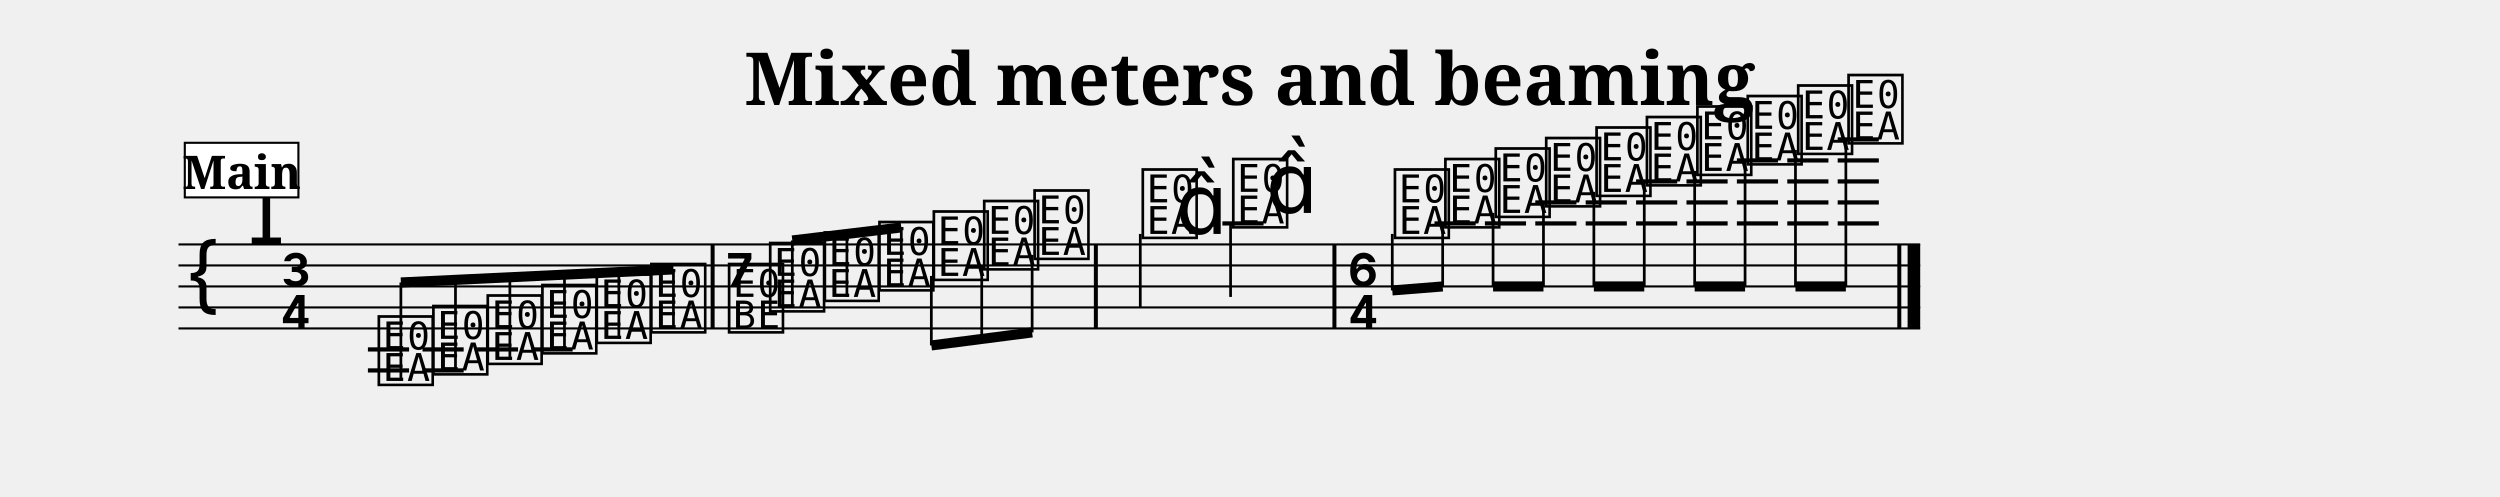
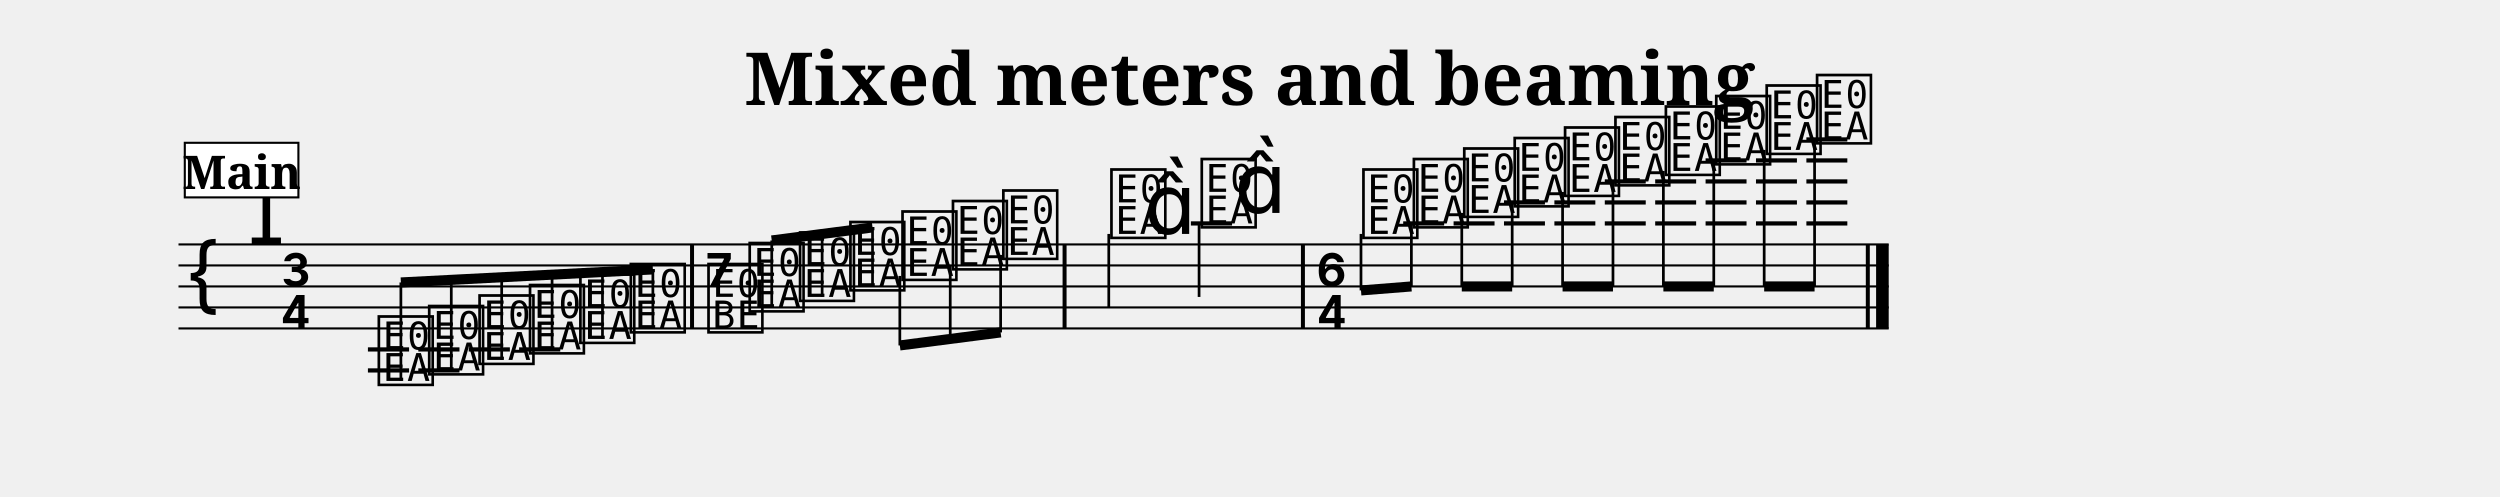
<svg xmlns="http://www.w3.org/2000/svg" width="1190.5" height="236.4" viewBox="0 0 119.05 23.64">
  <style>
  @font-face { font-family: 'Emmentaler'; src: local('Emmentaler'); }
  .music { font-family: 'Emmentaler', serif; }
</style>
  <text x="59.52" y="5.00" font-size="3.49" font-family="serif" font-weight="bold" text-anchor="middle" data-pos="240">Mixed meters and beaming</text>
  <g transform="translate(8.50,0.00) scale(1,1)">
-     <line x1="0.00" y1="11.64" x2="82.94" y2="11.64" stroke="#000000" stroke-width="0.100" />
-     <line x1="0.00" y1="12.64" x2="82.94" y2="12.64" stroke="#000000" stroke-width="0.100" />
-     <line x1="0.00" y1="13.64" x2="82.94" y2="13.64" stroke="#000000" stroke-width="0.100" />
-     <line x1="0.00" y1="14.64" x2="82.94" y2="14.64" stroke="#000000" stroke-width="0.100" />
-     <line x1="0.00" y1="15.64" x2="82.94" y2="15.64" stroke="#000000" stroke-width="0.100" />
+     <line x1="0.00" y1="11.64" x2="81.44" y2="11.64" stroke="#000000" stroke-width="0.100" />
+     <line x1="0.00" y1="12.64" x2="81.44" y2="12.64" stroke="#000000" stroke-width="0.100" />
+     <line x1="0.00" y1="13.64" x2="81.44" y2="13.64" stroke="#000000" stroke-width="0.100" />
+     <line x1="0.00" y1="14.64" x2="81.44" y2="14.64" stroke="#000000" stroke-width="0.100" />
+     <line x1="0.00" y1="15.64" x2="81.44" y2="15.64" stroke="#000000" stroke-width="0.100" />
    <text class="music" x="0.30" y="14.64" font-size="4.00" data-pos="288"></text>
    <text class="music" x="3.30" y="11.64" font-size="4.00" data-pos="267"></text>
    <text class="music" x="4.80" y="13.64" font-size="4.00"></text>
    <text class="music" x="4.80" y="15.64" font-size="4.00"></text>
    <line x1="9.02" y1="16.64" x2="10.98" y2="16.64" stroke="#000000" stroke-width="0.200" />
    <line x1="9.02" y1="17.64" x2="10.98" y2="17.64" stroke="#000000" stroke-width="0.200" />
-     <line x1="11.62" y1="16.64" x2="13.58" y2="16.64" stroke="#000000" stroke-width="0.200" />
-     <line x1="11.62" y1="17.64" x2="13.58" y2="17.64" stroke="#000000" stroke-width="0.200" />
-     <line x1="14.22" y1="16.64" x2="16.17" y2="16.64" stroke="#000000" stroke-width="0.200" />
-     <line x1="16.81" y1="16.64" x2="18.77" y2="16.64" stroke="#000000" stroke-width="0.200" />
-     <line x1="49.71" y1="10.64" x2="51.67" y2="10.64" stroke="#000000" stroke-width="0.200" />
-     <line x1="59.81" y1="10.64" x2="61.77" y2="10.64" stroke="#000000" stroke-width="0.200" />
-     <line x1="62.21" y1="10.64" x2="64.17" y2="10.64" stroke="#000000" stroke-width="0.200" />
-     <line x1="64.61" y1="10.64" x2="66.57" y2="10.64" stroke="#000000" stroke-width="0.200" />
-     <line x1="64.61" y1="9.64" x2="66.57" y2="9.64" stroke="#000000" stroke-width="0.200" />
-     <line x1="67.01" y1="10.64" x2="68.97" y2="10.64" stroke="#000000" stroke-width="0.200" />
-     <line x1="67.01" y1="9.64" x2="68.97" y2="9.64" stroke="#000000" stroke-width="0.200" />
-     <line x1="69.41" y1="10.64" x2="71.37" y2="10.64" stroke="#000000" stroke-width="0.200" />
-     <line x1="69.41" y1="9.64" x2="71.37" y2="9.64" stroke="#000000" stroke-width="0.200" />
-     <line x1="69.41" y1="8.64" x2="71.37" y2="8.64" stroke="#000000" stroke-width="0.200" />
-     <line x1="71.81" y1="10.64" x2="73.77" y2="10.64" stroke="#000000" stroke-width="0.200" />
-     <line x1="71.81" y1="9.64" x2="73.77" y2="9.64" stroke="#000000" stroke-width="0.200" />
-     <line x1="71.81" y1="8.64" x2="73.77" y2="8.64" stroke="#000000" stroke-width="0.200" />
-     <line x1="74.21" y1="10.64" x2="76.17" y2="10.64" stroke="#000000" stroke-width="0.200" />
-     <line x1="74.21" y1="9.64" x2="76.17" y2="9.64" stroke="#000000" stroke-width="0.200" />
-     <line x1="74.21" y1="8.64" x2="76.17" y2="8.64" stroke="#000000" stroke-width="0.200" />
-     <line x1="74.21" y1="7.64" x2="76.17" y2="7.64" stroke="#000000" stroke-width="0.200" />
-     <line x1="76.61" y1="10.64" x2="78.57" y2="10.64" stroke="#000000" stroke-width="0.200" />
-     <line x1="76.61" y1="9.64" x2="78.57" y2="9.64" stroke="#000000" stroke-width="0.200" />
-     <line x1="76.61" y1="8.64" x2="78.57" y2="8.64" stroke="#000000" stroke-width="0.200" />
-     <line x1="76.61" y1="7.64" x2="78.57" y2="7.64" stroke="#000000" stroke-width="0.200" />
-     <line x1="79.01" y1="10.64" x2="80.97" y2="10.64" stroke="#000000" stroke-width="0.200" />
-     <line x1="79.01" y1="9.64" x2="80.97" y2="9.64" stroke="#000000" stroke-width="0.200" />
-     <line x1="79.01" y1="8.64" x2="80.97" y2="8.64" stroke="#000000" stroke-width="0.200" />
-     <line x1="79.01" y1="7.64" x2="80.97" y2="7.64" stroke="#000000" stroke-width="0.200" />
-     <line x1="79.01" y1="6.64" x2="80.97" y2="6.64" stroke="#000000" stroke-width="0.200" />
+     <line x1="11.42" y1="16.64" x2="13.38" y2="16.64" stroke="#000000" stroke-width="0.200" />
+     <line x1="11.42" y1="17.64" x2="13.38" y2="17.64" stroke="#000000" stroke-width="0.200" />
+     <line x1="13.82" y1="16.64" x2="15.78" y2="16.64" stroke="#000000" stroke-width="0.200" />
+     <line x1="16.22" y1="16.64" x2="18.18" y2="16.64" stroke="#000000" stroke-width="0.200" />
+     <line x1="48.21" y1="10.64" x2="50.17" y2="10.64" stroke="#000000" stroke-width="0.200" />
+     <line x1="58.32" y1="10.64" x2="60.27" y2="10.64" stroke="#000000" stroke-width="0.200" />
+     <line x1="60.72" y1="10.64" x2="62.67" y2="10.64" stroke="#000000" stroke-width="0.200" />
+     <line x1="63.12" y1="10.64" x2="65.07" y2="10.64" stroke="#000000" stroke-width="0.200" />
+     <line x1="63.12" y1="9.64" x2="65.07" y2="9.64" stroke="#000000" stroke-width="0.200" />
+     <line x1="65.52" y1="10.64" x2="67.47" y2="10.64" stroke="#000000" stroke-width="0.200" />
+     <line x1="65.52" y1="9.64" x2="67.47" y2="9.64" stroke="#000000" stroke-width="0.200" />
+     <line x1="67.92" y1="10.64" x2="69.87" y2="10.64" stroke="#000000" stroke-width="0.200" />
+     <line x1="67.92" y1="9.64" x2="69.87" y2="9.64" stroke="#000000" stroke-width="0.200" />
+     <line x1="67.92" y1="8.64" x2="69.87" y2="8.64" stroke="#000000" stroke-width="0.200" />
+     <line x1="70.32" y1="10.64" x2="72.27" y2="10.64" stroke="#000000" stroke-width="0.200" />
+     <line x1="70.32" y1="9.64" x2="72.27" y2="9.64" stroke="#000000" stroke-width="0.200" />
+     <line x1="70.32" y1="8.64" x2="72.27" y2="8.64" stroke="#000000" stroke-width="0.200" />
+     <line x1="72.72" y1="10.64" x2="74.67" y2="10.64" stroke="#000000" stroke-width="0.200" />
+     <line x1="72.72" y1="9.64" x2="74.67" y2="9.64" stroke="#000000" stroke-width="0.200" />
+     <line x1="72.72" y1="8.64" x2="74.67" y2="8.64" stroke="#000000" stroke-width="0.200" />
+     <line x1="72.72" y1="7.64" x2="74.67" y2="7.64" stroke="#000000" stroke-width="0.200" />
+     <line x1="75.12" y1="10.64" x2="77.07" y2="10.64" stroke="#000000" stroke-width="0.200" />
+     <line x1="75.12" y1="9.64" x2="77.07" y2="9.64" stroke="#000000" stroke-width="0.200" />
+     <line x1="75.12" y1="8.64" x2="77.07" y2="8.64" stroke="#000000" stroke-width="0.200" />
+     <line x1="75.12" y1="7.64" x2="77.07" y2="7.64" stroke="#000000" stroke-width="0.200" />
+     <line x1="77.52" y1="10.64" x2="79.47" y2="10.64" stroke="#000000" stroke-width="0.200" />
+     <line x1="77.52" y1="9.64" x2="79.47" y2="9.64" stroke="#000000" stroke-width="0.200" />
+     <line x1="77.52" y1="8.64" x2="79.47" y2="8.64" stroke="#000000" stroke-width="0.200" />
+     <line x1="77.52" y1="7.64" x2="79.47" y2="7.64" stroke="#000000" stroke-width="0.200" />
+     <line x1="77.52" y1="6.64" x2="79.47" y2="6.64" stroke="#000000" stroke-width="0.200" />
    <text class="music" x="9.35" y="18.14" font-size="4.00" data-pos="336"></text>
-     <text class="music" x="11.95" y="17.64" font-size="4.00" data-pos="343"></text>
-     <text class="music" x="14.54" y="17.14" font-size="4.00" data-pos="345"></text>
-     <text class="music" x="17.14" y="16.64" font-size="4.00" data-pos="347"></text>
-     <text class="music" x="19.73" y="16.14" font-size="4.00" data-pos="349"></text>
-     <text class="music" x="22.33" y="15.64" font-size="4.00" data-pos="351"></text>
-     <text class="music" x="26.03" y="13.64" font-size="4.00" data-pos="355"></text>
-     <text class="music" x="26.03" y="15.64" font-size="4.00" data-pos="355"></text>
-     <text class="music" x="27.99" y="14.64" font-size="4.00" data-pos="368"></text>
-     <text class="music" x="30.59" y="14.14" font-size="4.00" data-pos="375"></text>
-     <text class="music" x="33.19" y="13.64" font-size="4.00" data-pos="377"></text>
-     <text class="music" x="35.78" y="13.14" font-size="4.00" data-pos="379"></text>
-     <text class="music" x="38.18" y="12.64" font-size="4.00" data-pos="381"></text>
-     <text class="music" x="40.58" y="12.14" font-size="4.00" data-pos="383"></text>
-     <text class="music" x="45.73" y="11.14" font-size="4.00" data-pos="387"></text>
-     <line x1="45.80" y1="11.14" x2="45.80" y2="14.64" stroke="#000000" stroke-width="0.130" />
-     <text class="music" x="47.49" y="11.14" font-size="4.00"></text>
-     <text class="music" x="50.04" y="10.64" font-size="4.00" data-pos="391"></text>
-     <line x1="50.10" y1="10.64" x2="50.10" y2="14.14" stroke="#000000" stroke-width="0.130" />
-     <text class="music" x="51.79" y="10.14" font-size="4.00"></text>
-     <text class="music" x="55.64" y="13.64" font-size="4.00" data-pos="397"></text>
-     <text class="music" x="55.64" y="15.64" font-size="4.00" data-pos="397"></text>
-     <text class="music" x="57.74" y="11.14" font-size="4.00" data-pos="410"></text>
-     <text class="music" x="60.14" y="10.64" font-size="4.00" data-pos="417"></text>
-     <text class="music" x="62.54" y="10.14" font-size="4.00" data-pos="419"></text>
-     <text class="music" x="64.94" y="9.64" font-size="4.00" data-pos="421"></text>
-     <text class="music" x="67.34" y="9.14" font-size="4.00" data-pos="423"></text>
-     <text class="music" x="69.74" y="8.64" font-size="4.00" data-pos="425"></text>
-     <text class="music" x="72.14" y="8.14" font-size="4.00" data-pos="427"></text>
-     <text class="music" x="74.54" y="7.64" font-size="4.00" data-pos="431"></text>
-     <text class="music" x="76.94" y="7.14" font-size="4.00" data-pos="433"></text>
-     <text class="music" x="79.34" y="6.64" font-size="4.00" data-pos="435"></text>
-     <rect x="25.34" y="11.64" width="0.19" height="4.00" fill="#000000" />
-     <rect x="43.59" y="11.64" width="0.19" height="4.00" fill="#000000" />
-     <rect x="54.95" y="11.64" width="0.19" height="4.00" fill="#000000" />
-     <rect x="81.85" y="11.64" width="0.19" height="4.00" fill="#000000" />
-     <rect x="82.34" y="11.64" width="0.60" height="4.00" fill="#000000" />
-     <line x1="10.59" y1="13.45" x2="23.57" y2="12.83" stroke="#000000" stroke-width="0.480" />
+     <text class="music" x="11.75" y="17.64" font-size="4.00" data-pos="343"></text>
+     <text class="music" x="14.15" y="17.14" font-size="4.00" data-pos="345"></text>
+     <text class="music" x="16.55" y="16.64" font-size="4.00" data-pos="347"></text>
+     <text class="music" x="18.95" y="16.14" font-size="4.00" data-pos="349"></text>
+     <text class="music" x="21.35" y="15.64" font-size="4.00" data-pos="351"></text>
+     <text class="music" x="25.05" y="13.64" font-size="4.00" data-pos="355"></text>
+     <text class="music" x="25.05" y="15.64" font-size="4.00" data-pos="355"></text>
+     <text class="music" x="27.01" y="14.64" font-size="4.00" data-pos="368"></text>
+     <text class="music" x="29.41" y="14.14" font-size="4.00" data-pos="375"></text>
+     <text class="music" x="31.81" y="13.64" font-size="4.00" data-pos="377"></text>
+     <text class="music" x="34.29" y="13.14" font-size="4.00" data-pos="379"></text>
+     <text class="music" x="36.69" y="12.64" font-size="4.00" data-pos="381"></text>
+     <text class="music" x="39.09" y="12.14" font-size="4.00" data-pos="383"></text>
+     <text class="music" x="44.24" y="11.14" font-size="4.00" data-pos="387"></text>
+     <line x1="44.30" y1="11.14" x2="44.30" y2="14.64" stroke="#000000" stroke-width="0.130" />
+     <text class="music" x="45.99" y="11.14" font-size="4.00"></text>
+     <text class="music" x="48.54" y="10.64" font-size="4.00" data-pos="391"></text>
+     <line x1="48.60" y1="10.64" x2="48.60" y2="14.14" stroke="#000000" stroke-width="0.130" />
+     <text class="music" x="50.29" y="10.14" font-size="4.00"></text>
+     <text class="music" x="54.14" y="13.64" font-size="4.00" data-pos="397"></text>
+     <text class="music" x="54.14" y="15.64" font-size="4.00" data-pos="397"></text>
+     <text class="music" x="56.24" y="11.14" font-size="4.00" data-pos="410"></text>
+     <text class="music" x="58.64" y="10.64" font-size="4.00" data-pos="417"></text>
+     <text class="music" x="61.04" y="10.14" font-size="4.00" data-pos="419"></text>
+     <text class="music" x="63.44" y="9.64" font-size="4.00" data-pos="421"></text>
+     <text class="music" x="65.84" y="9.14" font-size="4.00" data-pos="423"></text>
+     <text class="music" x="68.24" y="8.64" font-size="4.00" data-pos="425"></text>
+     <text class="music" x="70.64" y="8.14" font-size="4.00" data-pos="427"></text>
+     <text class="music" x="73.04" y="7.64" font-size="4.00" data-pos="431"></text>
+     <text class="music" x="75.44" y="7.14" font-size="4.00" data-pos="433"></text>
+     <text class="music" x="77.84" y="6.64" font-size="4.00" data-pos="435"></text>
+     <rect x="24.36" y="11.64" width="0.19" height="4.00" fill="#000000" />
+     <rect x="42.10" y="11.64" width="0.19" height="4.00" fill="#000000" />
+     <rect x="53.45" y="11.64" width="0.19" height="4.00" fill="#000000" />
+     <rect x="80.35" y="11.64" width="0.19" height="4.00" fill="#000000" />
+     <rect x="80.84" y="11.64" width="0.60" height="4.00" fill="#000000" />
+     <line x1="10.59" y1="13.45" x2="22.59" y2="12.83" stroke="#000000" stroke-width="0.480" />
    <line x1="10.59" y1="18.14" x2="10.59" y2="13.45" stroke="#000000" stroke-width="0.130" />
-     <line x1="13.19" y1="17.64" x2="13.19" y2="13.33" stroke="#000000" stroke-width="0.130" />
-     <line x1="15.78" y1="17.14" x2="15.78" y2="13.20" stroke="#000000" stroke-width="0.130" />
-     <line x1="18.38" y1="16.64" x2="18.38" y2="13.08" stroke="#000000" stroke-width="0.130" />
-     <line x1="20.97" y1="16.14" x2="20.97" y2="12.95" stroke="#000000" stroke-width="0.130" />
-     <line x1="23.57" y1="15.64" x2="23.57" y2="12.83" stroke="#000000" stroke-width="0.130" />
-     <line x1="29.23" y1="11.45" x2="34.42" y2="10.83" stroke="#000000" stroke-width="0.480" />
-     <line x1="29.23" y1="14.64" x2="29.23" y2="11.45" stroke="#000000" stroke-width="0.130" />
-     <line x1="31.83" y1="14.14" x2="31.83" y2="11.14" stroke="#000000" stroke-width="0.130" />
-     <line x1="34.42" y1="13.64" x2="34.42" y2="10.83" stroke="#000000" stroke-width="0.130" />
-     <line x1="35.85" y1="16.45" x2="40.65" y2="15.83" stroke="#000000" stroke-width="0.480" />
-     <line x1="35.85" y1="13.14" x2="35.85" y2="16.45" stroke="#000000" stroke-width="0.130" />
-     <line x1="38.25" y1="12.64" x2="38.25" y2="16.14" stroke="#000000" stroke-width="0.130" />
-     <line x1="40.65" y1="12.14" x2="40.65" y2="15.83" stroke="#000000" stroke-width="0.130" />
-     <line x1="57.80" y1="13.83" x2="60.20" y2="13.64" stroke="#000000" stroke-width="0.480" />
-     <line x1="57.80" y1="11.14" x2="57.80" y2="13.83" stroke="#000000" stroke-width="0.130" />
-     <line x1="60.20" y1="10.64" x2="60.20" y2="13.64" stroke="#000000" stroke-width="0.130" />
-     <line x1="62.60" y1="13.64" x2="65.00" y2="13.64" stroke="#000000" stroke-width="0.480" />
-     <line x1="62.60" y1="10.14" x2="62.60" y2="13.64" stroke="#000000" stroke-width="0.130" />
-     <line x1="65.00" y1="9.64" x2="65.00" y2="13.64" stroke="#000000" stroke-width="0.130" />
-     <line x1="67.40" y1="13.64" x2="69.80" y2="13.64" stroke="#000000" stroke-width="0.480" />
-     <line x1="67.40" y1="9.14" x2="67.40" y2="13.64" stroke="#000000" stroke-width="0.130" />
-     <line x1="69.80" y1="8.64" x2="69.80" y2="13.64" stroke="#000000" stroke-width="0.130" />
-     <line x1="72.20" y1="13.64" x2="74.60" y2="13.64" stroke="#000000" stroke-width="0.480" />
-     <line x1="72.20" y1="8.14" x2="72.20" y2="13.64" stroke="#000000" stroke-width="0.130" />
-     <line x1="74.60" y1="7.64" x2="74.60" y2="13.64" stroke="#000000" stroke-width="0.130" />
-     <line x1="77.00" y1="13.64" x2="79.40" y2="13.64" stroke="#000000" stroke-width="0.480" />
-     <line x1="77.00" y1="7.14" x2="77.00" y2="13.64" stroke="#000000" stroke-width="0.130" />
-     <line x1="79.40" y1="6.64" x2="79.40" y2="13.64" stroke="#000000" stroke-width="0.130" />
+     <line x1="12.99" y1="17.64" x2="12.99" y2="13.33" stroke="#000000" stroke-width="0.130" />
+     <line x1="15.39" y1="17.14" x2="15.39" y2="13.20" stroke="#000000" stroke-width="0.130" />
+     <line x1="17.79" y1="16.64" x2="17.79" y2="13.08" stroke="#000000" stroke-width="0.130" />
+     <line x1="20.19" y1="16.14" x2="20.19" y2="12.95" stroke="#000000" stroke-width="0.130" />
+     <line x1="22.59" y1="15.64" x2="22.59" y2="12.83" stroke="#000000" stroke-width="0.130" />
+     <line x1="28.25" y1="11.45" x2="33.05" y2="10.83" stroke="#000000" stroke-width="0.480" />
+     <line x1="28.25" y1="14.64" x2="28.25" y2="11.45" stroke="#000000" stroke-width="0.130" />
+     <line x1="30.65" y1="14.14" x2="30.65" y2="11.14" stroke="#000000" stroke-width="0.130" />
+     <line x1="33.05" y1="13.64" x2="33.05" y2="10.83" stroke="#000000" stroke-width="0.130" />
+     <line x1="34.35" y1="16.45" x2="39.15" y2="15.83" stroke="#000000" stroke-width="0.480" />
+     <line x1="34.35" y1="13.14" x2="34.35" y2="16.45" stroke="#000000" stroke-width="0.130" />
+     <line x1="36.75" y1="12.64" x2="36.75" y2="16.14" stroke="#000000" stroke-width="0.130" />
+     <line x1="39.15" y1="12.14" x2="39.15" y2="15.83" stroke="#000000" stroke-width="0.130" />
+     <line x1="56.31" y1="13.83" x2="58.71" y2="13.64" stroke="#000000" stroke-width="0.480" />
+     <line x1="56.31" y1="11.14" x2="56.31" y2="13.83" stroke="#000000" stroke-width="0.130" />
+     <line x1="58.71" y1="10.64" x2="58.71" y2="13.64" stroke="#000000" stroke-width="0.130" />
+     <line x1="61.11" y1="13.64" x2="63.51" y2="13.64" stroke="#000000" stroke-width="0.480" />
+     <line x1="61.11" y1="10.14" x2="61.11" y2="13.64" stroke="#000000" stroke-width="0.130" />
+     <line x1="63.51" y1="9.64" x2="63.51" y2="13.64" stroke="#000000" stroke-width="0.130" />
+     <line x1="65.91" y1="13.64" x2="68.31" y2="13.64" stroke="#000000" stroke-width="0.480" />
+     <line x1="65.91" y1="9.14" x2="65.91" y2="13.64" stroke="#000000" stroke-width="0.130" />
+     <line x1="68.31" y1="8.64" x2="68.31" y2="13.64" stroke="#000000" stroke-width="0.130" />
+     <line x1="70.71" y1="13.64" x2="73.11" y2="13.64" stroke="#000000" stroke-width="0.480" />
+     <line x1="70.71" y1="8.14" x2="70.71" y2="13.64" stroke="#000000" stroke-width="0.130" />
+     <line x1="73.11" y1="7.64" x2="73.11" y2="13.64" stroke="#000000" stroke-width="0.130" />
+     <line x1="75.51" y1="13.64" x2="77.91" y2="13.64" stroke="#000000" stroke-width="0.480" />
+     <line x1="75.51" y1="7.14" x2="75.51" y2="13.64" stroke="#000000" stroke-width="0.130" />
+     <line x1="77.91" y1="6.64" x2="77.91" y2="13.64" stroke="#000000" stroke-width="0.130" />
    <rect x="0.30" y="6.80" width="5.41" height="2.60" fill="#FFFFFF" stroke="#000000" stroke-width="0.100" data-pos="302" />
    <text x="3.01" y="9.00" font-size="2.20" font-family="serif" font-weight="bold" text-anchor="middle" fill="#000000" data-pos="302">Main</text>
  </g>
</svg>
